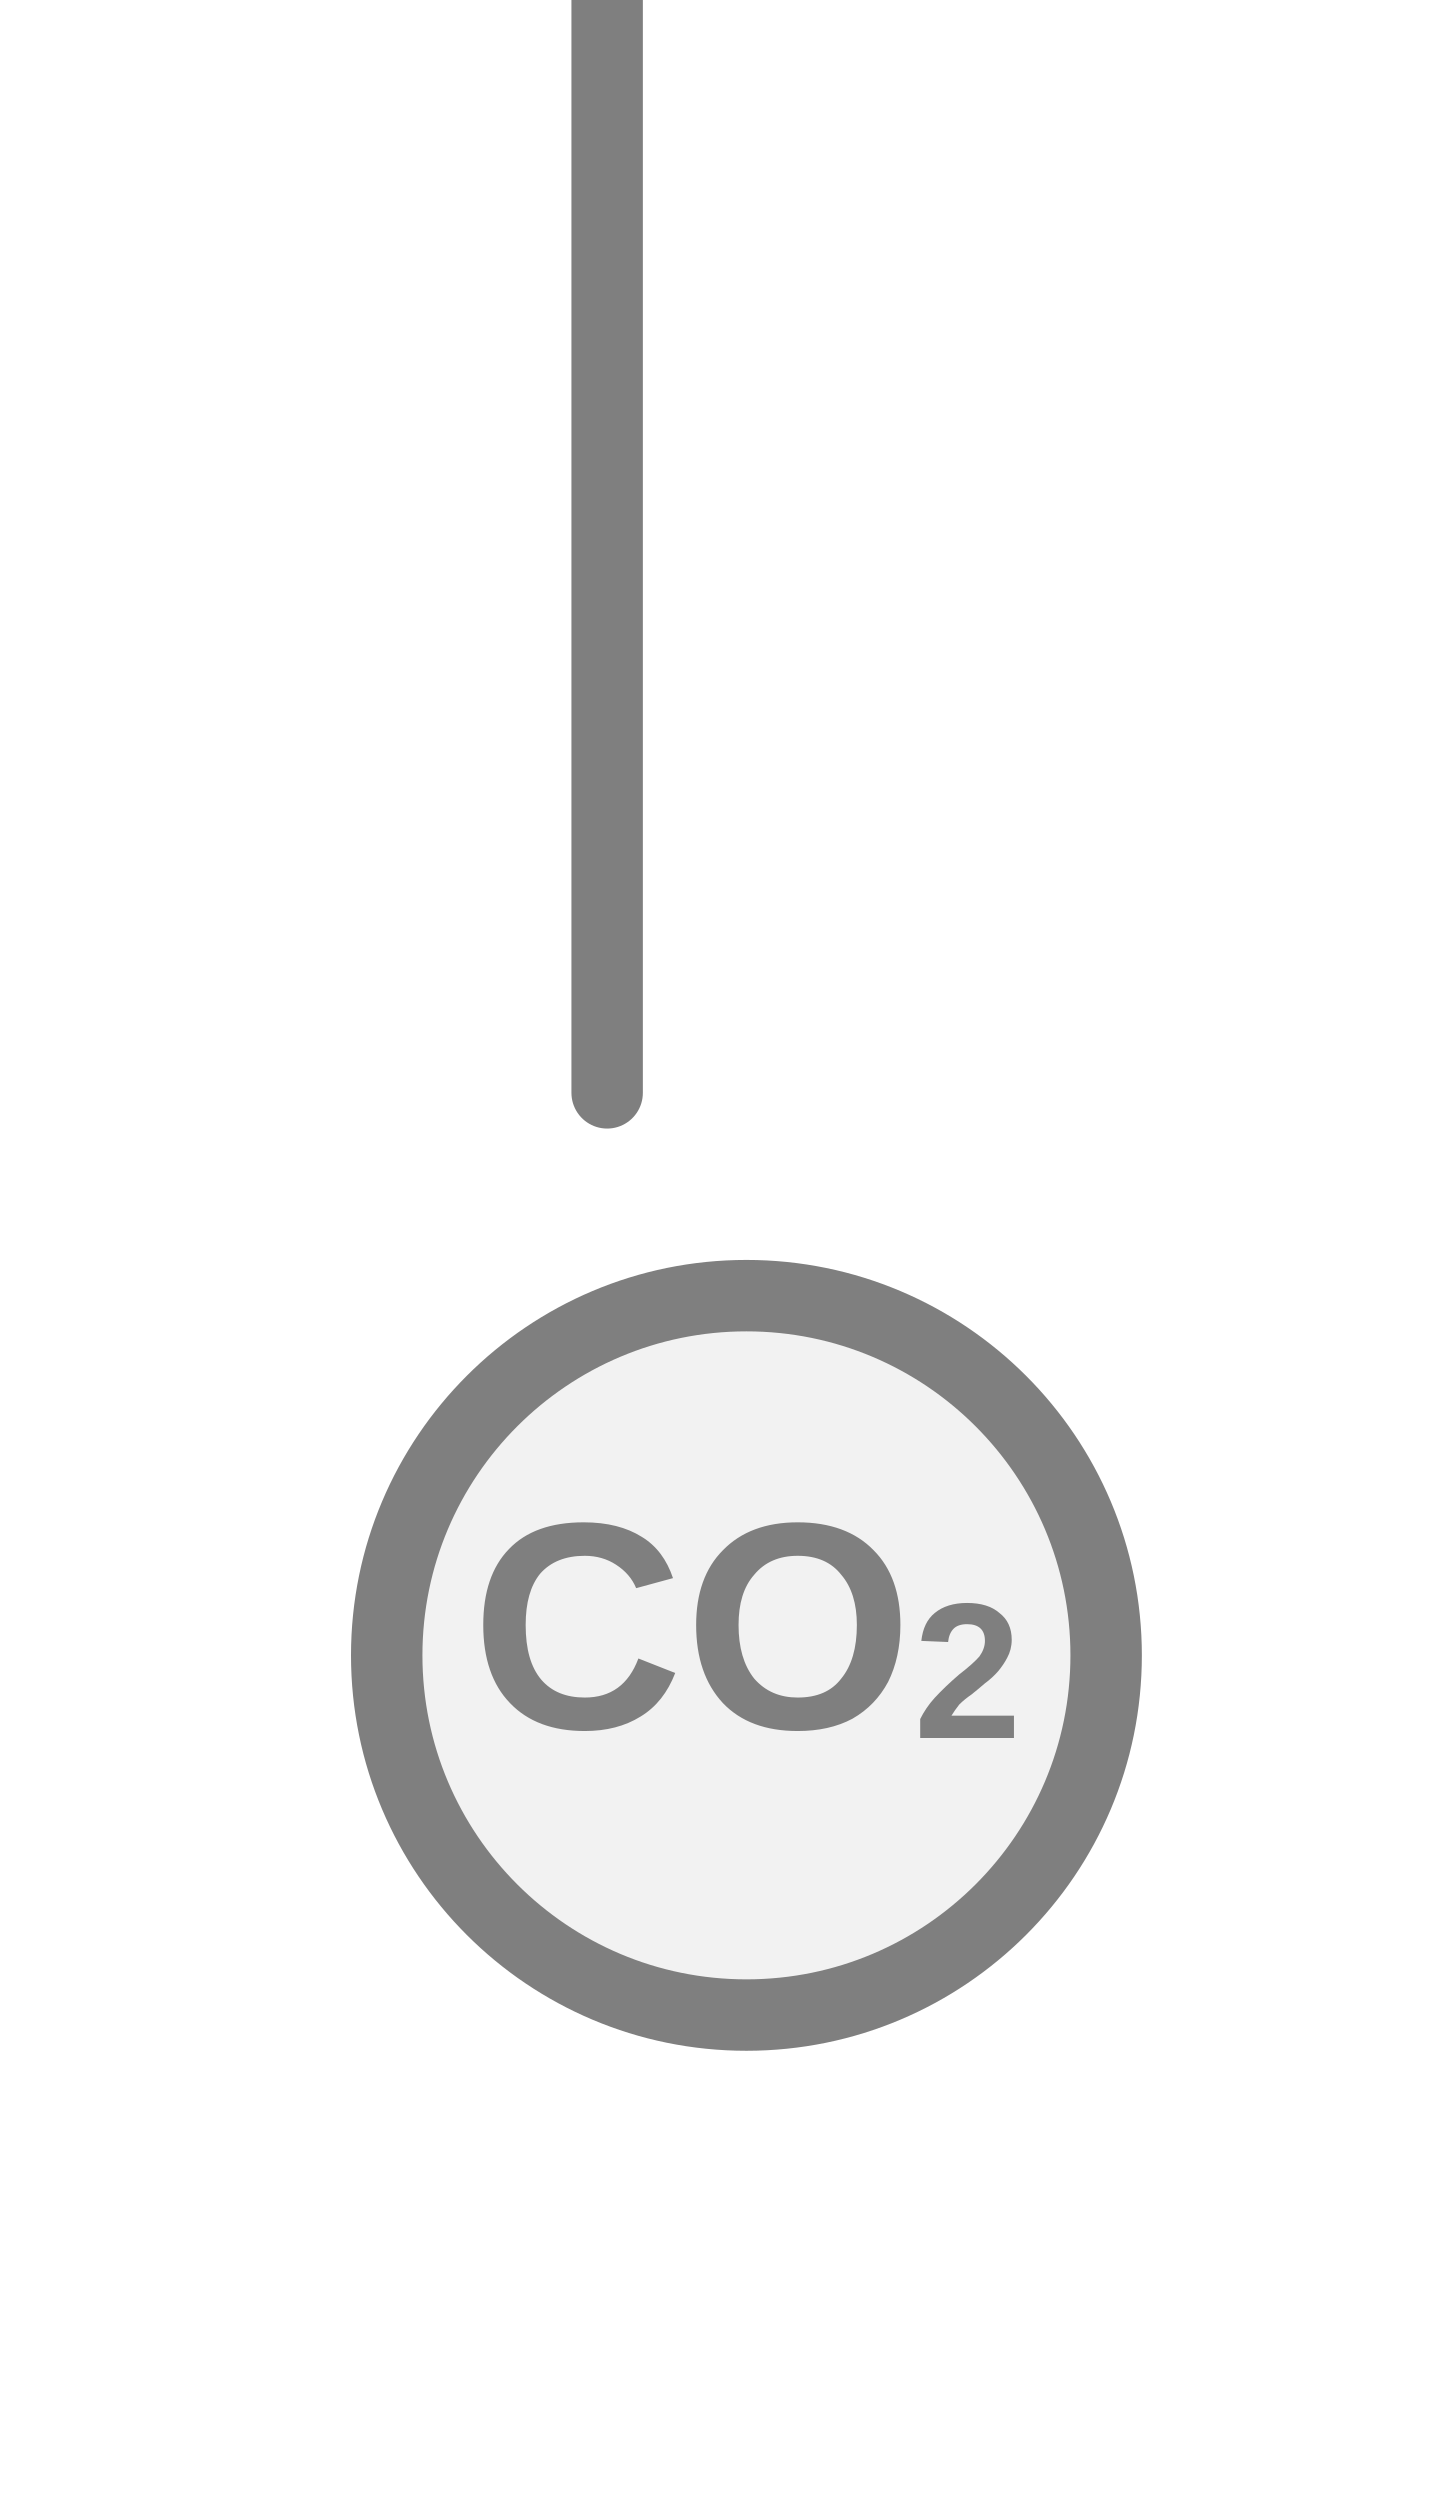
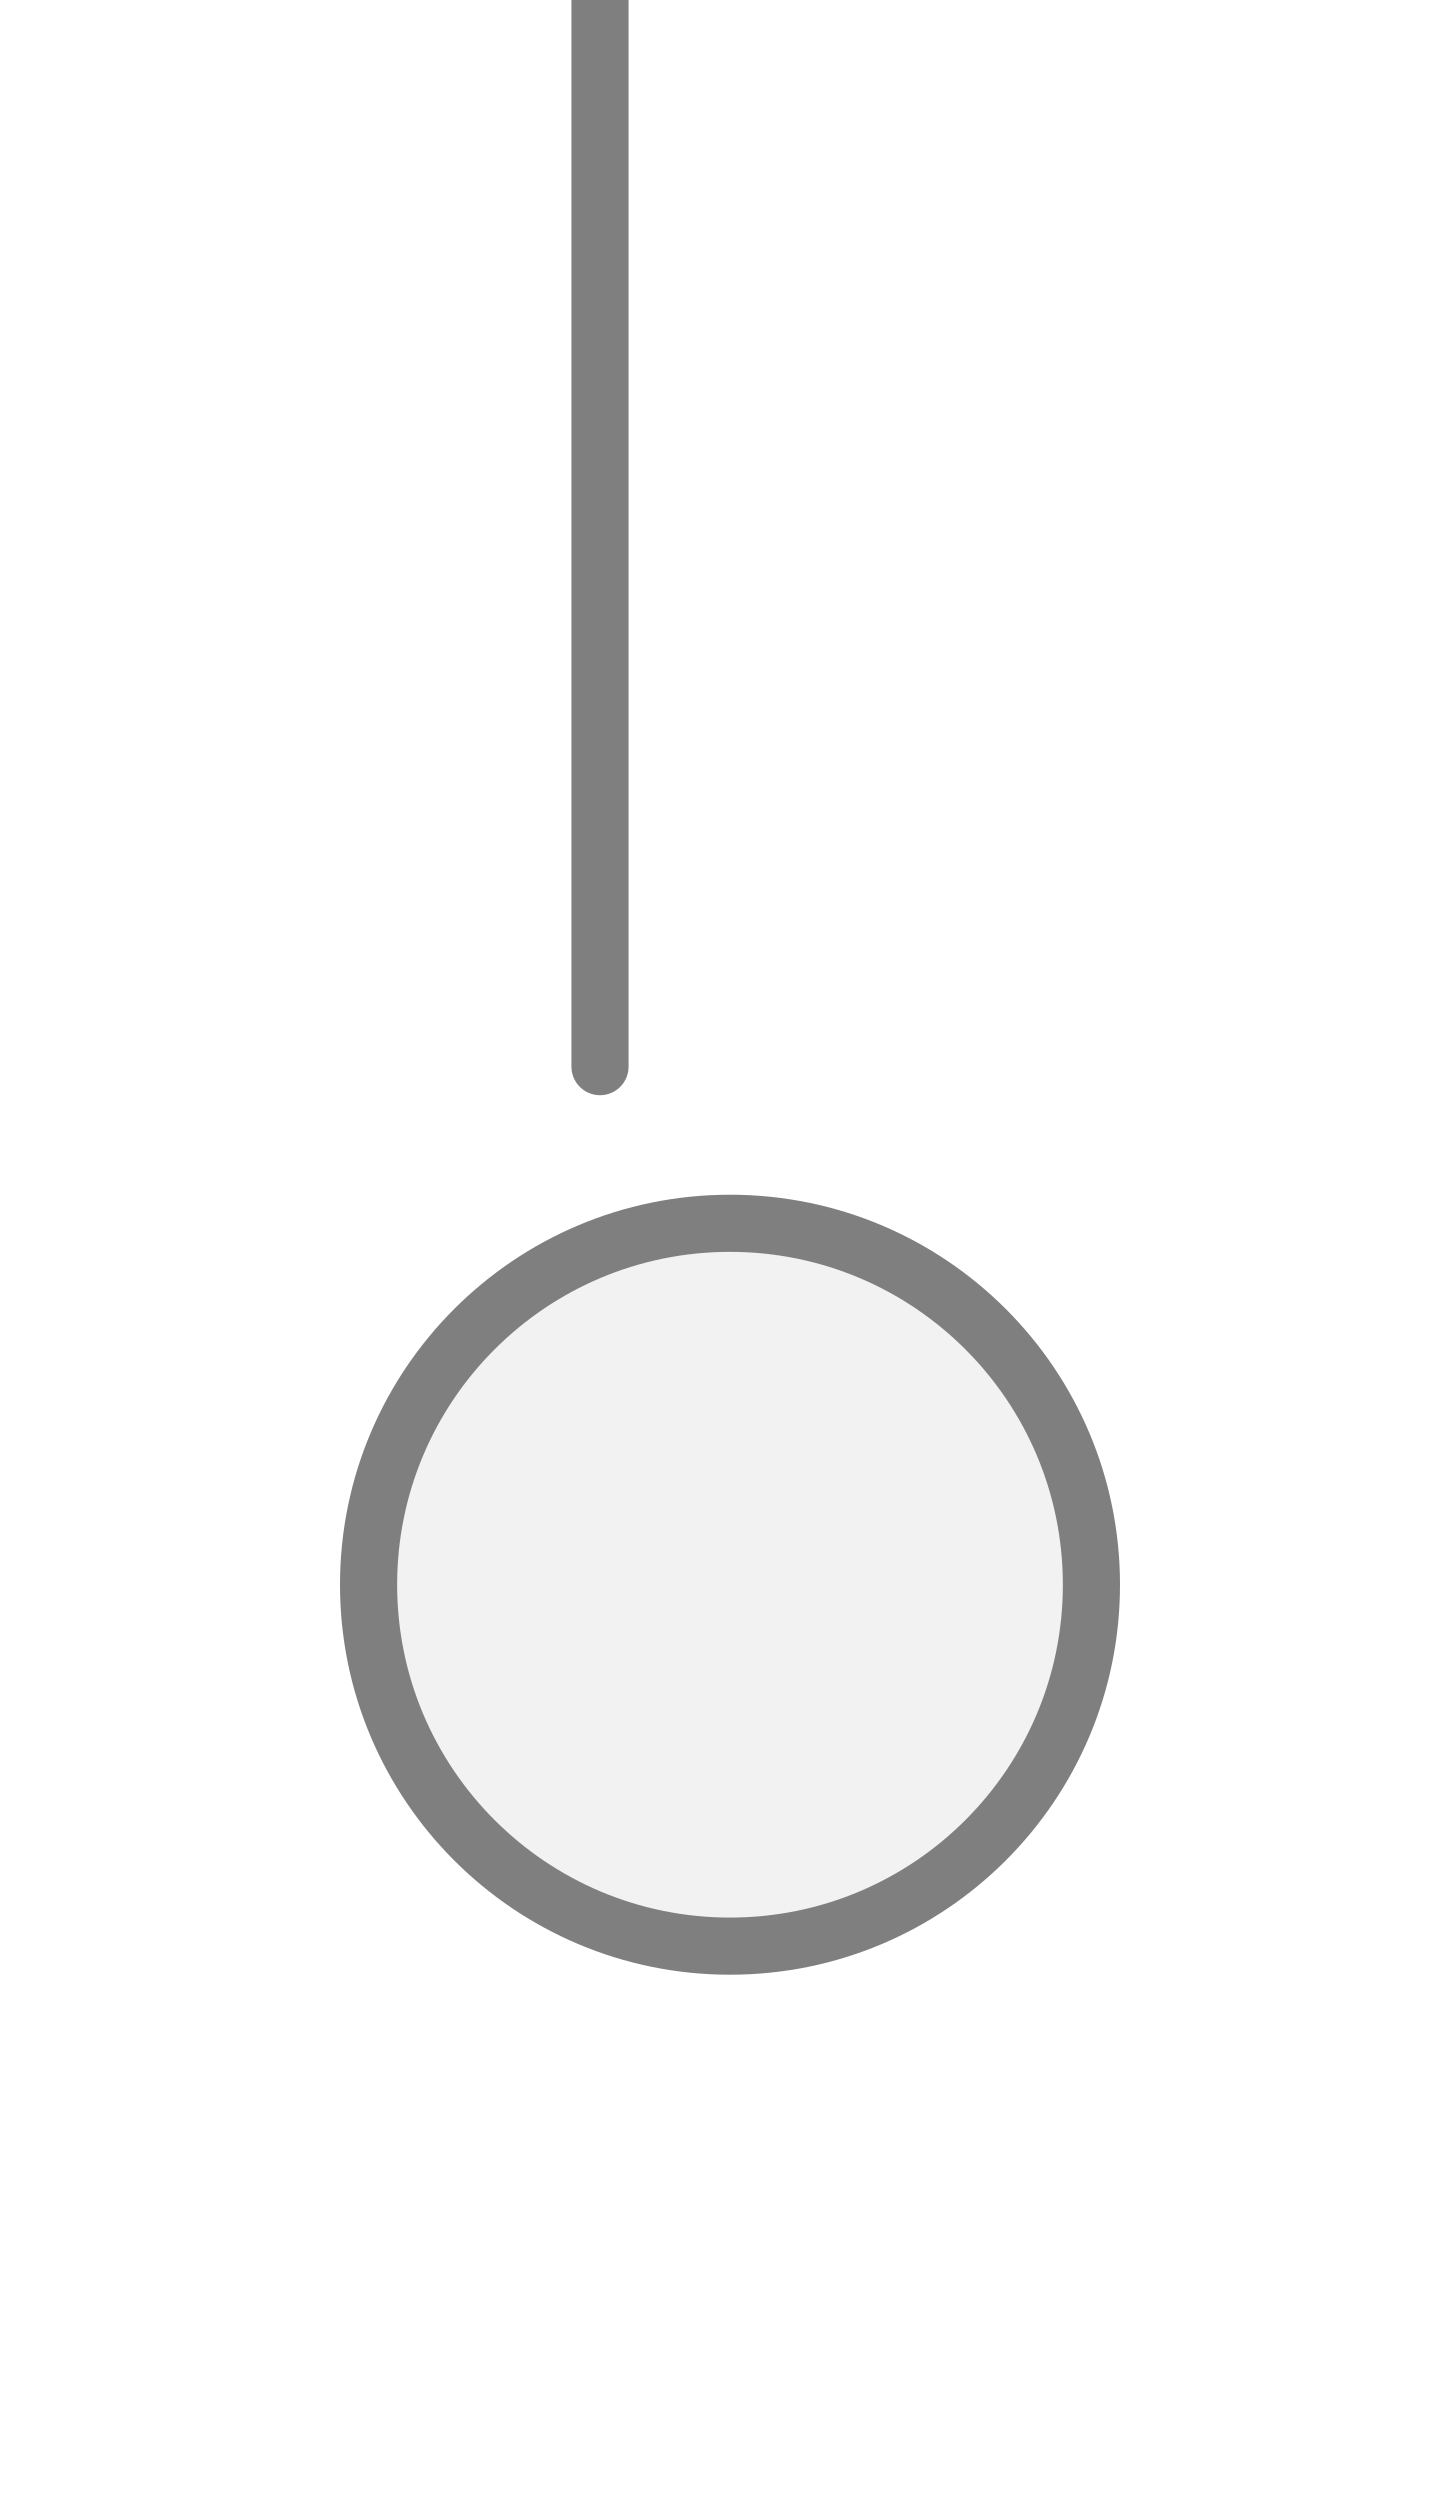
<svg xmlns="http://www.w3.org/2000/svg" width="20px" height="35px" viewBox="0 0 20 35">
-   <line x1="8.5" y1="0" x2="8.5" y2="15.3" stroke="#7f7f7f" stroke-width="1" stroke-linecap="round" />
-   <circle cx="10.45" cy="23.175" r="5.036" fill="#f2f2f2" stroke="#7f7f7f" stroke-width="1" />
-   <text x="10.45" y="23.015" fill="#7f7f7f" font-family="Arial, Helvetica, sans-serif" font-size="4.129" font-style="normal" font-weight="600" text-anchor="middle" dominant-baseline="middle">CO<tspan font-size="66.00%" baseline-shift="sub">2</tspan>
-   </text>
+   <line x1="8.4" y1="0" x2="8.4" y2="14.933" stroke="#7f7f7f" stroke-width="0.8" stroke-linecap="round" />
+   <circle cx="10.22" cy="22.186" r="5.06" fill="#f2f2f2" stroke="#7f7f7f" stroke-width="0.8" />
</svg>
